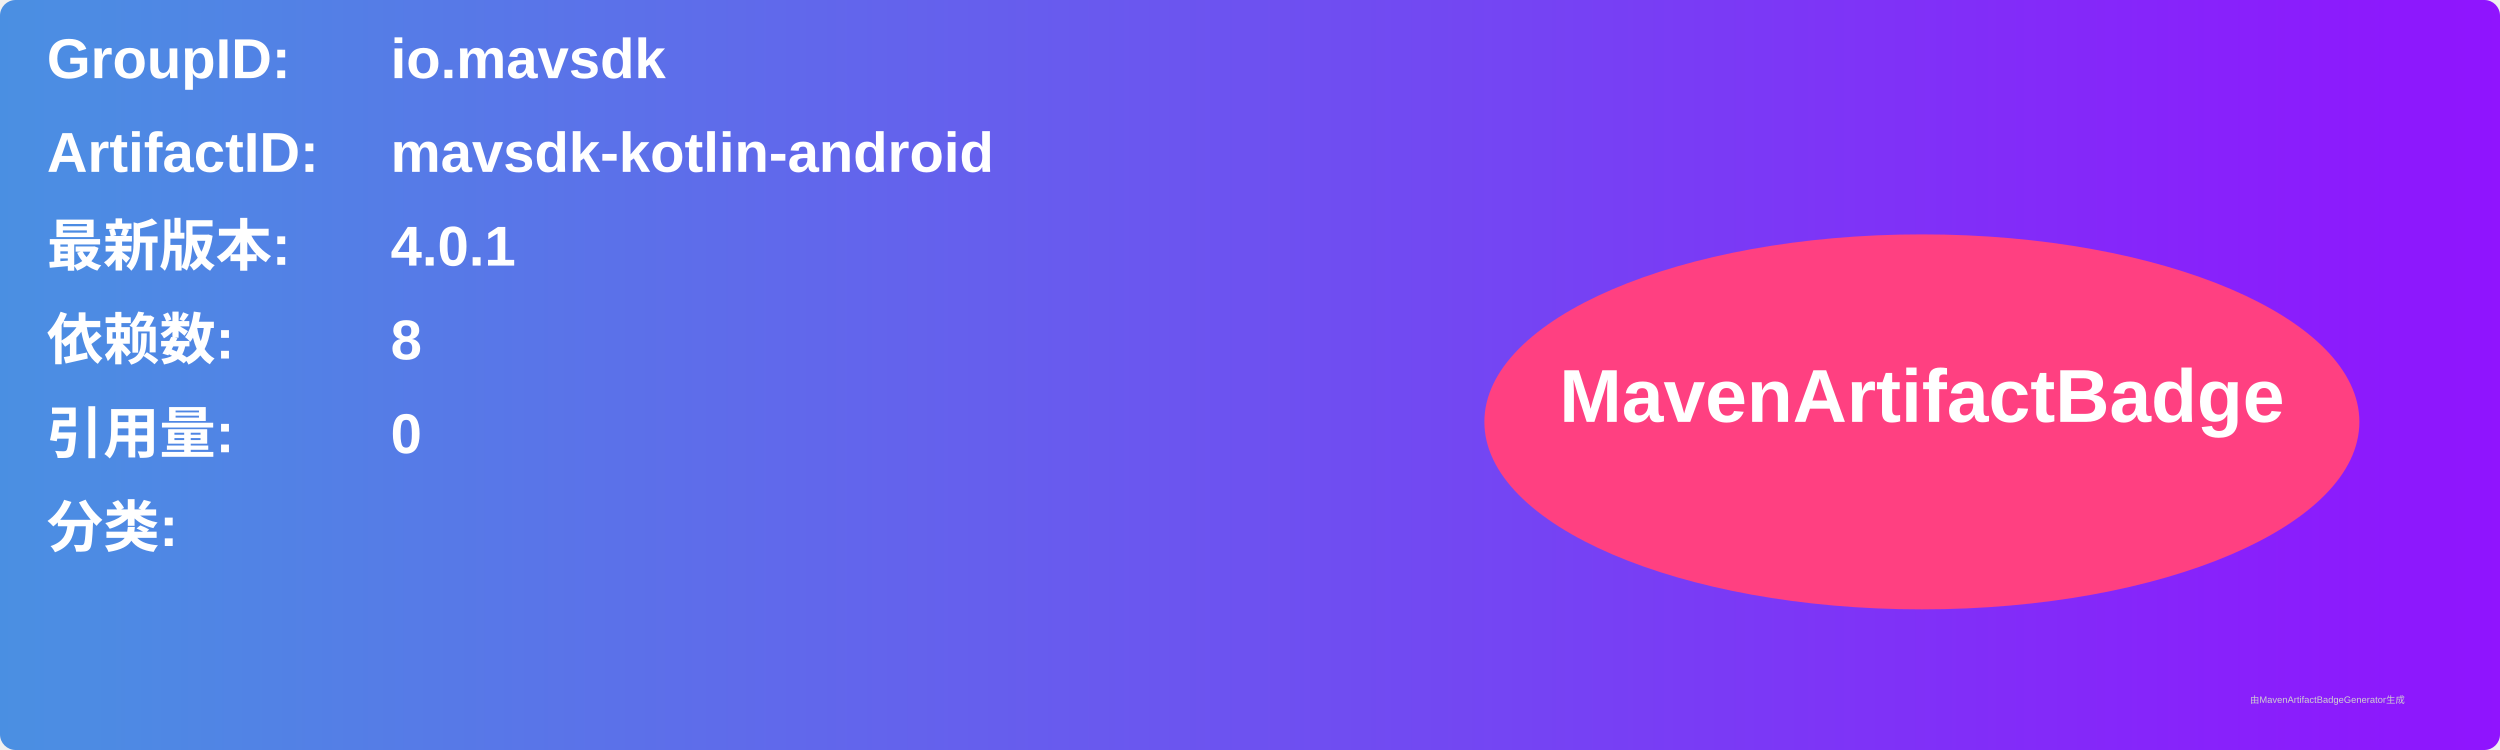
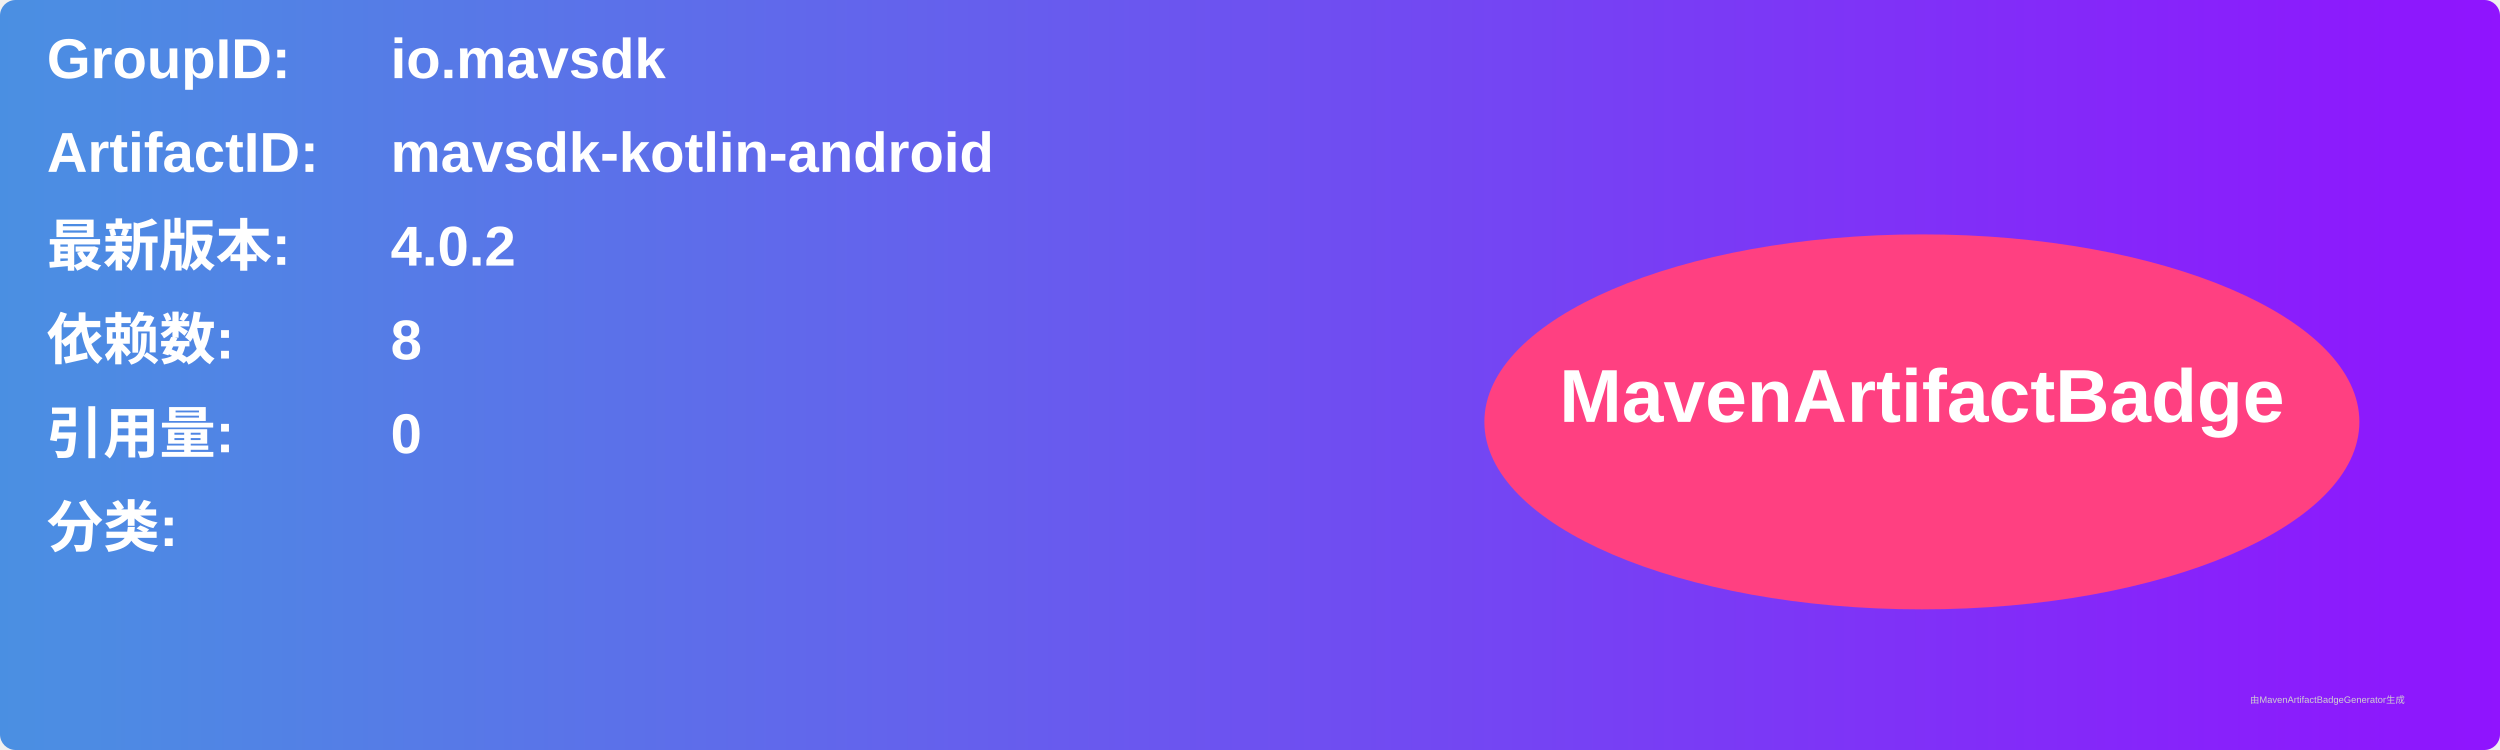
<svg xmlns="http://www.w3.org/2000/svg" width="800" height="240" viewBox="0 0 800 240">
  <linearGradient id="grad" x1="0%" y1="0%" x2="100%" y2="0%">
    <stop offset="0%" stop-color="#4a90e2" />
    <stop offset="100%" stop-color="#9013fe" />
  </linearGradient>
  <rect width="100%" height="100%" rx="5" ry="5" fill="url(#grad)" />
  <g transform="translate(15, 15)">
    <text x="0" y="10" font-family="Arial" font-size="18" fill="white" font-weight="bold" width="260">GroupID:</text>
    <text x="110" y="10" font-family="Arial" font-size="18" fill="white" font-weight="bold" width="460">io.mavsdk</text>
    <text x="0" y="40" font-family="Arial" font-size="18" fill="white" font-weight="bold" width="260">ArtifactID:</text>
    <text x="110" y="40" font-family="Arial" font-size="18" fill="white" font-weight="bold" width="460">mavsdk-kotlin-android</text>
    <text x="0" y="70" font-family="Arial" font-size="18" fill="white" font-weight="bold">最新版本:</text>
    <text x="110" y="70" font-family="Arial" font-size="18" fill="white" font-weight="bold">
-       <tspan font-weight="bold">4.0.1</tspan>
+       <tspan font-weight="bold">4.0.2</tspan>
    </text>
    <text x="0" y="100" font-family="Arial" font-size="18" fill="white" font-weight="bold">依赖数: </text>
    <text x="110" y="100" font-family="Arial" font-size="18" fill="white">
      <tspan font-weight="bold">8</tspan>
    </text>
    <text x="0" y="130" font-family="Arial" font-size="18" fill="white" font-weight="bold">引用量: </text>
    <text x="110" y="130" font-family="Arial" font-size="18" fill="white">
      <tspan font-weight="bold">0</tspan>
    </text>
    <text x="0" y="160" font-family="Arial" font-size="18" fill="white" font-weight="bold">分类:</text>
    <text x="10" y="190" font-family="Arial" font-size="10" fill="white">
      <tspan font-weight="bold" />
    </text>
    <ellipse cx="600" cy="120" rx="140" ry="60" fill="#ff4081" />
    <text x="600" y="120" text-anchor="middle" font-family="Arial" font-size="24" fill="white" font-weight="bold">MavenArtifactBadge</text>
  </g>
  <text x="720" y="225" font-family="Arial" font-size="3" fill="#d0d0d0">由MavenArtifactBadgeGenerator生成</text>
</svg>
